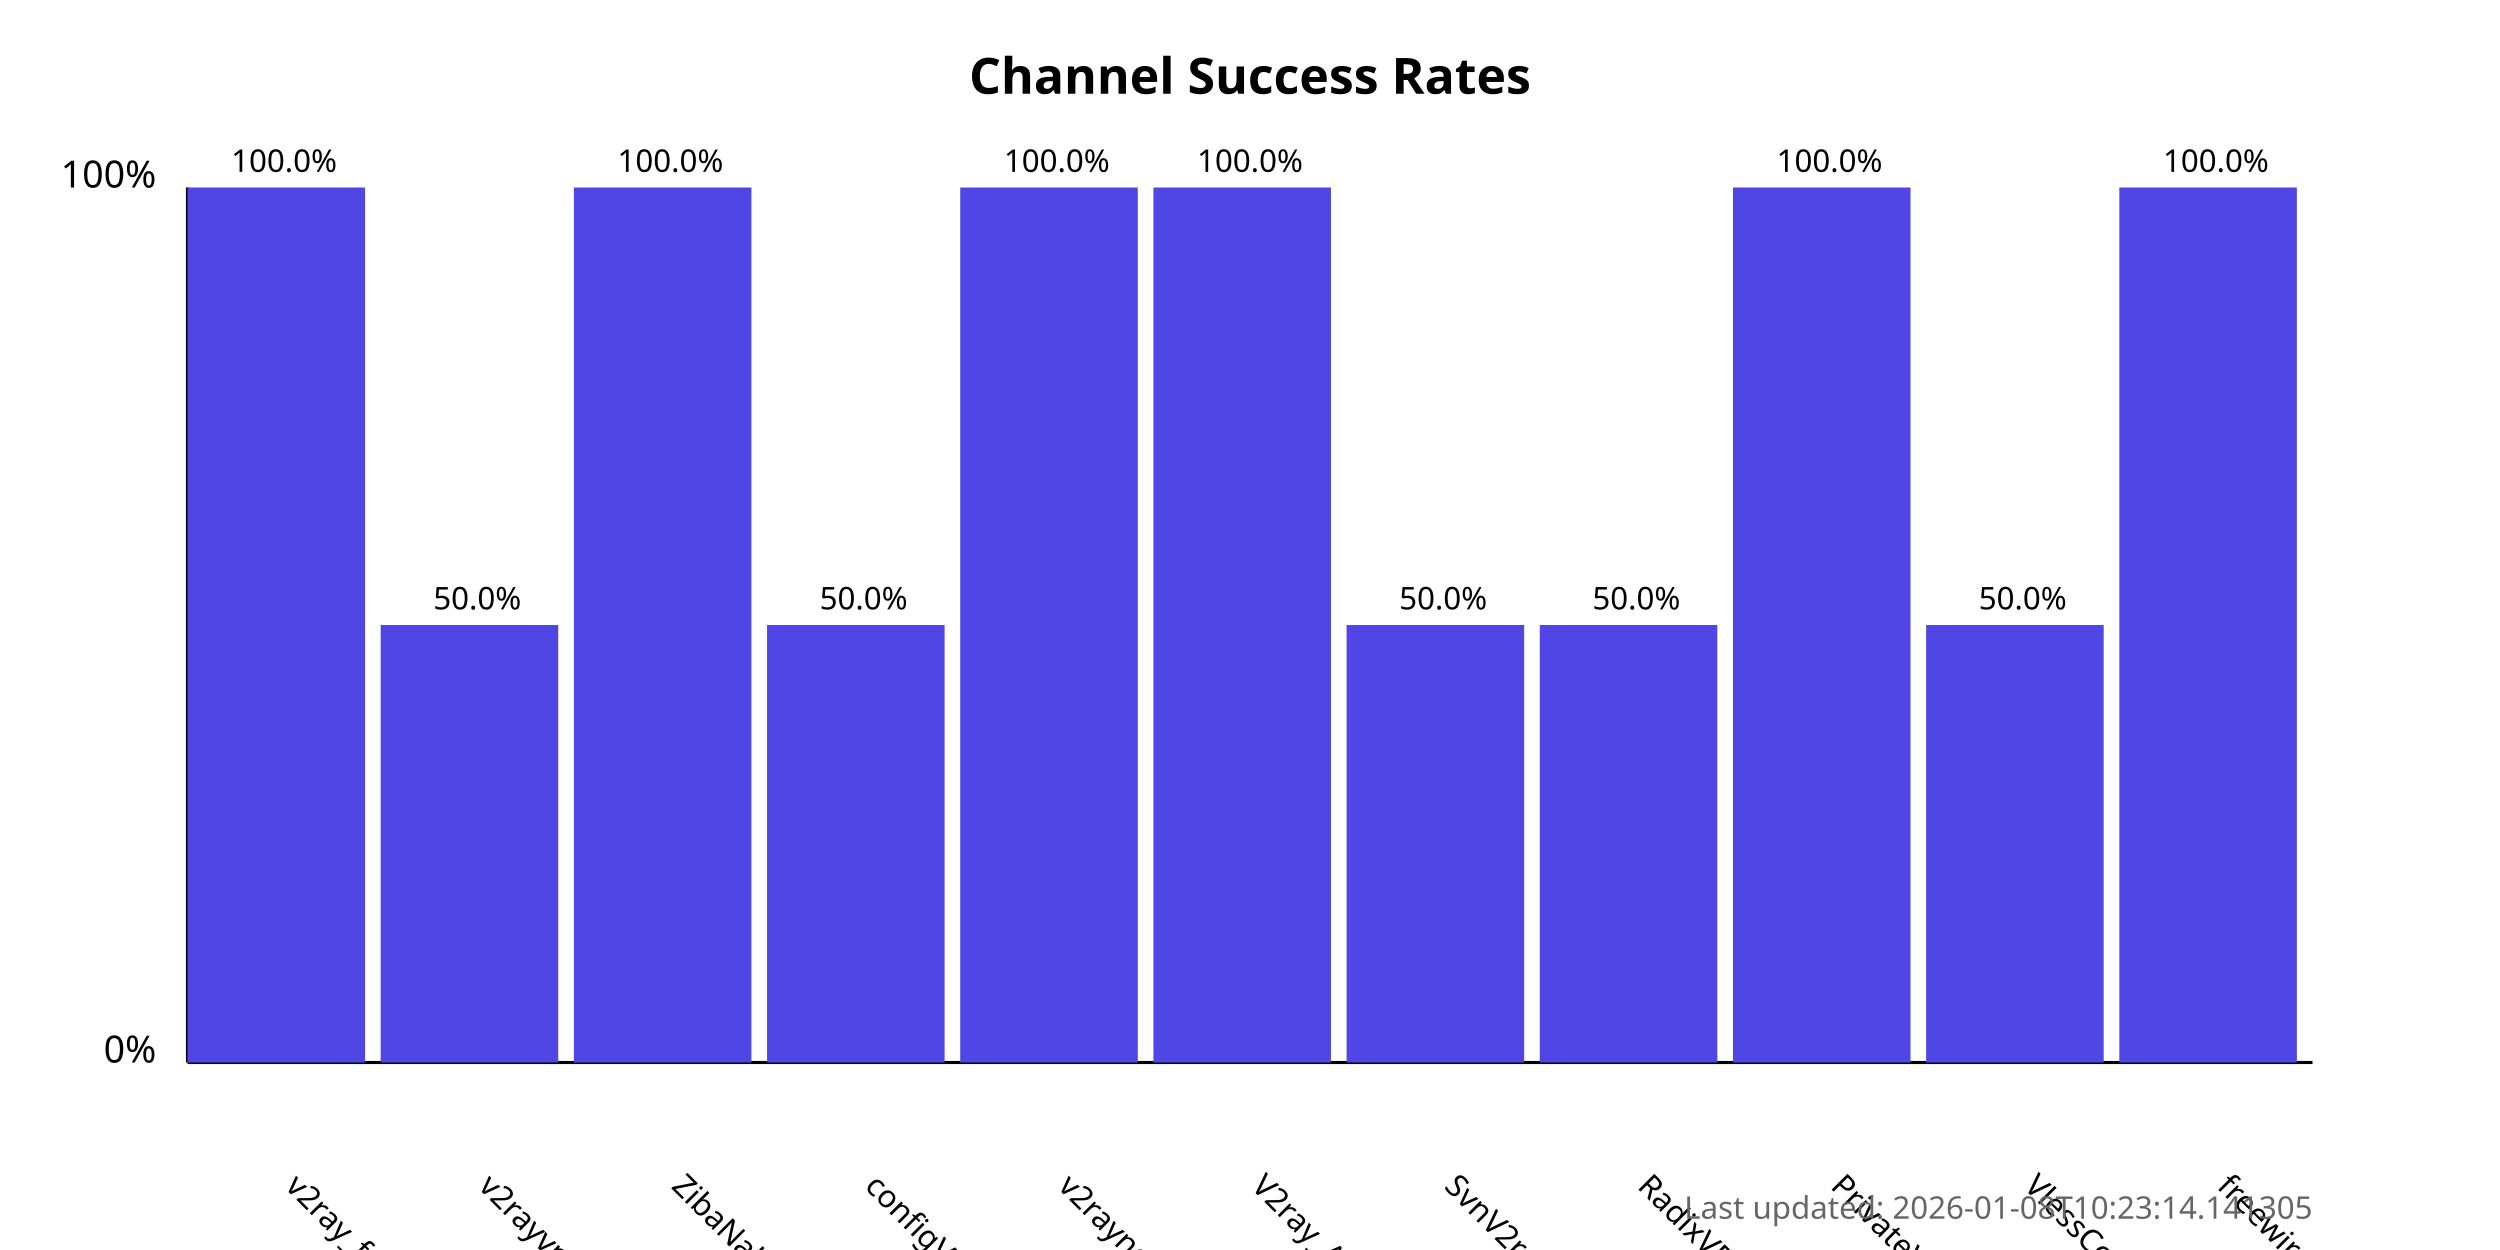
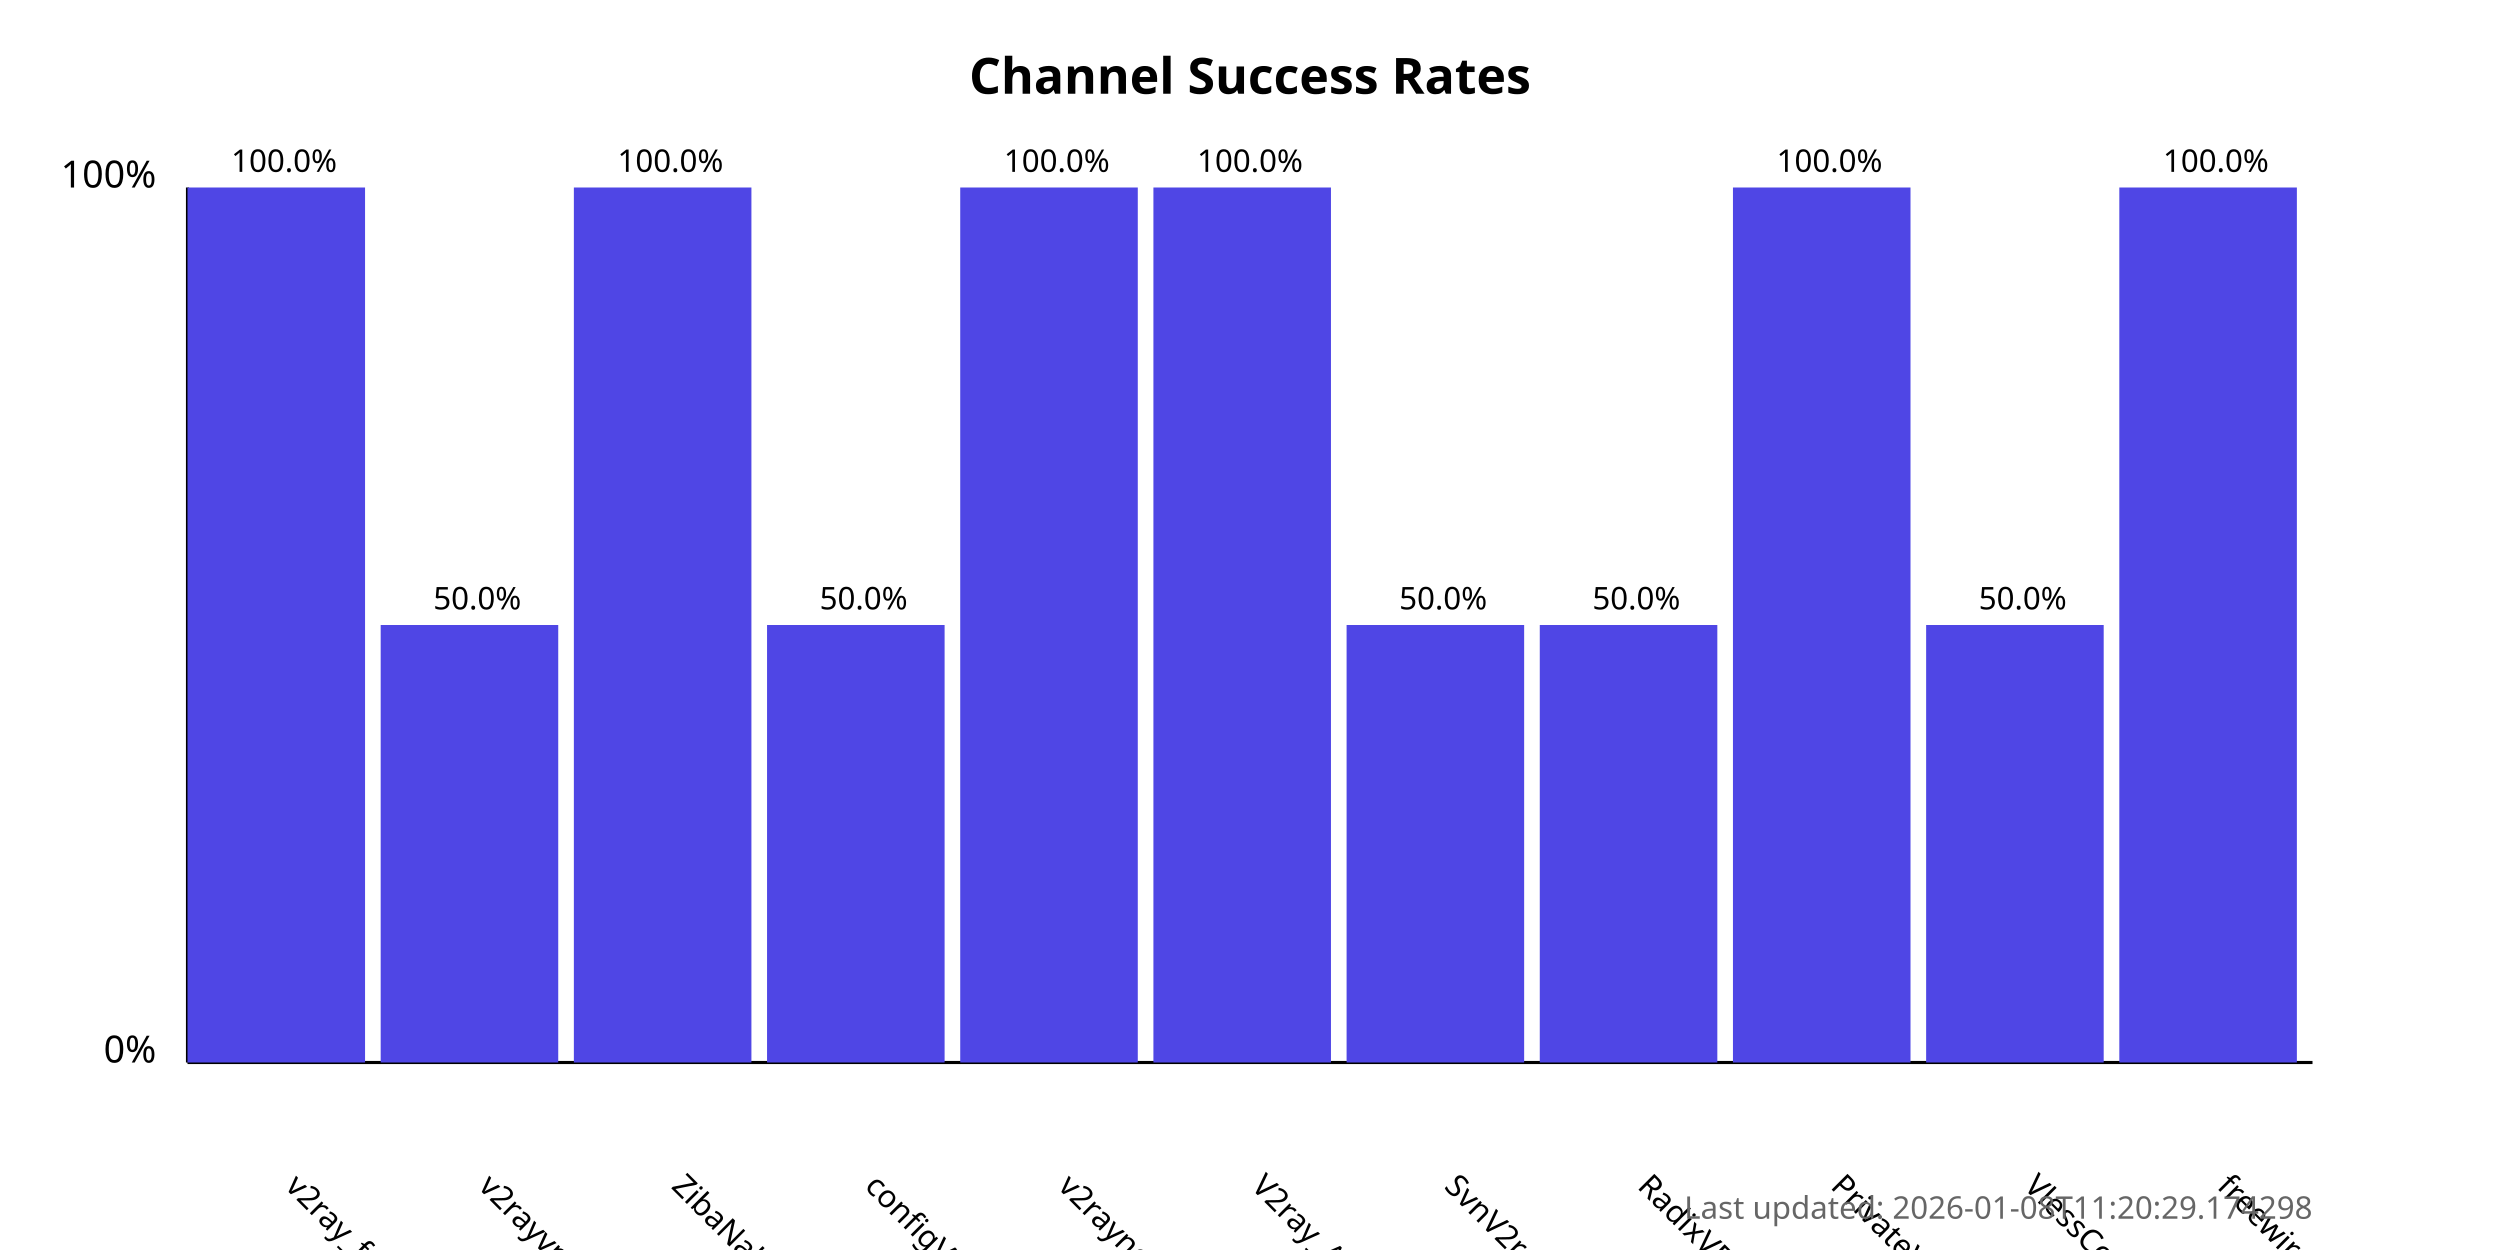
<svg xmlns="http://www.w3.org/2000/svg" width="800" height="400">
  <style>
            .chart-title { font: bold 16px sans-serif; }
            .axis-label { font: 12px sans-serif; }
            .tick-label { font: 10px sans-serif; }
            .bar { fill: #4f46e5; }
            .bar:hover { fill: #6366f1; }
            .timestamp { font: 10px sans-serif; fill: #666; }
        </style>
  <text x="400.0" y="30" text-anchor="middle" class="chart-title">
            Channel Success Rates
        </text>
  <line x1="60" y1="340" x2="60" y2="60" stroke="black" stroke-width="1" />
  <line x1="60" y1="340" x2="740" y2="340" stroke="black" stroke-width="1" />
  <text x="50" y="340" text-anchor="end" class="axis-label">0%</text>
  <text x="50" y="60" text-anchor="end" class="axis-label">100%</text>
  <g>
    <rect x="60" y="60.0" width="56.818" height="280.0" class="bar" />
    <text x="90.909" y="380" transform="rotate(45, 90.90909, 380)" text-anchor="start" class="tick-label">
                v2ray_free_conf
            </text>
    <text x="90.909" y="55.0" text-anchor="middle" class="tick-label">
                100.0%
            </text>
  </g>
  <g>
    <rect x="121.818" y="200.0" width="56.818" height="140.0" class="bar" />
    <text x="152.727" y="380" transform="rotate(45, 152.7273, 380)" text-anchor="start" class="tick-label">
                v2rayvpno
            </text>
    <text x="152.727" y="195.0" text-anchor="middle" class="tick-label">
                50.0%
            </text>
  </g>
  <g>
    <rect x="183.636" y="60.0" width="56.818" height="280.0" class="bar" />
    <text x="214.545" y="380" transform="rotate(45, 214.5455, 380)" text-anchor="start" class="tick-label">
                ZibaNabz
            </text>
    <text x="214.545" y="55.0" text-anchor="middle" class="tick-label">
                100.0%
            </text>
  </g>
  <g>
    <rect x="245.455" y="200.0" width="56.818" height="140.0" class="bar" />
    <text x="276.364" y="380" transform="rotate(45, 276.3636, 380)" text-anchor="start" class="tick-label">
                configV2rayForFree
            </text>
    <text x="276.364" y="195.0" text-anchor="middle" class="tick-label">
                50.0%
            </text>
  </g>
  <g>
    <rect x="307.273" y="60.0" width="56.818" height="280.0" class="bar" />
    <text x="338.182" y="380" transform="rotate(45, 338.1818, 380)" text-anchor="start" class="tick-label">
                v2rayngvpn
            </text>
    <text x="338.182" y="55.0" text-anchor="middle" class="tick-label">
                100.0%
            </text>
  </g>
  <g>
    <rect x="369.091" y="60.0" width="56.818" height="280.0" class="bar" />
    <text x="400.0" y="380" transform="rotate(45, 400.0, 380)" text-anchor="start" class="tick-label">
                V2ray_Alpha
            </text>
    <text x="400.0" y="55.0" text-anchor="middle" class="tick-label">
                100.0%
            </text>
  </g>
  <g>
    <rect x="430.909" y="200.0" width="56.818" height="140.0" class="bar" />
    <text x="461.818" y="380" transform="rotate(45, 461.8182, 380)" text-anchor="start" class="tick-label">
                SvnV2ray
            </text>
    <text x="461.818" y="195.0" text-anchor="middle" class="tick-label">
                50.0%
            </text>
  </g>
  <g>
    <rect x="492.727" y="200.0" width="56.818" height="140.0" class="bar" />
    <text x="523.636" y="380" transform="rotate(45, 523.6364, 380)" text-anchor="start" class="tick-label">
                RadixVPN
            </text>
    <text x="523.636" y="195.0" text-anchor="middle" class="tick-label">
                50.0%
            </text>
  </g>
  <g>
    <rect x="554.545" y="60.0" width="56.818" height="280.0" class="bar" />
    <text x="585.455" y="380" transform="rotate(45, 585.4545, 380)" text-anchor="start" class="tick-label">
                PrivateVPNs
            </text>
    <text x="585.455" y="55.0" text-anchor="middle" class="tick-label">
                100.0%
            </text>
  </g>
  <g>
    <rect x="616.364" y="200.0" width="56.818" height="140.0" class="bar" />
    <text x="647.273" y="380" transform="rotate(45, 647.2727, 380)" text-anchor="start" class="tick-label">
                VlessConfig
            </text>
    <text x="647.273" y="195.0" text-anchor="middle" class="tick-label">
                50.0%
            </text>
  </g>
  <g>
    <rect x="678.182" y="60.0" width="56.818" height="280.0" class="bar" />
    <text x="709.091" y="380" transform="rotate(45, 709.0909, 380)" text-anchor="start" class="tick-label">
                freewireguard
            </text>
    <text x="709.091" y="55.0" text-anchor="middle" class="tick-label">
                100.0%
            </text>
  </g>
  <text x="740" y="390" text-anchor="end" class="timestamp">
-             Last updated: 2026-01-08T10:23:14.141305
+             Last updated: 2026-01-08T11:20:29.174298
        </text>
</svg>
